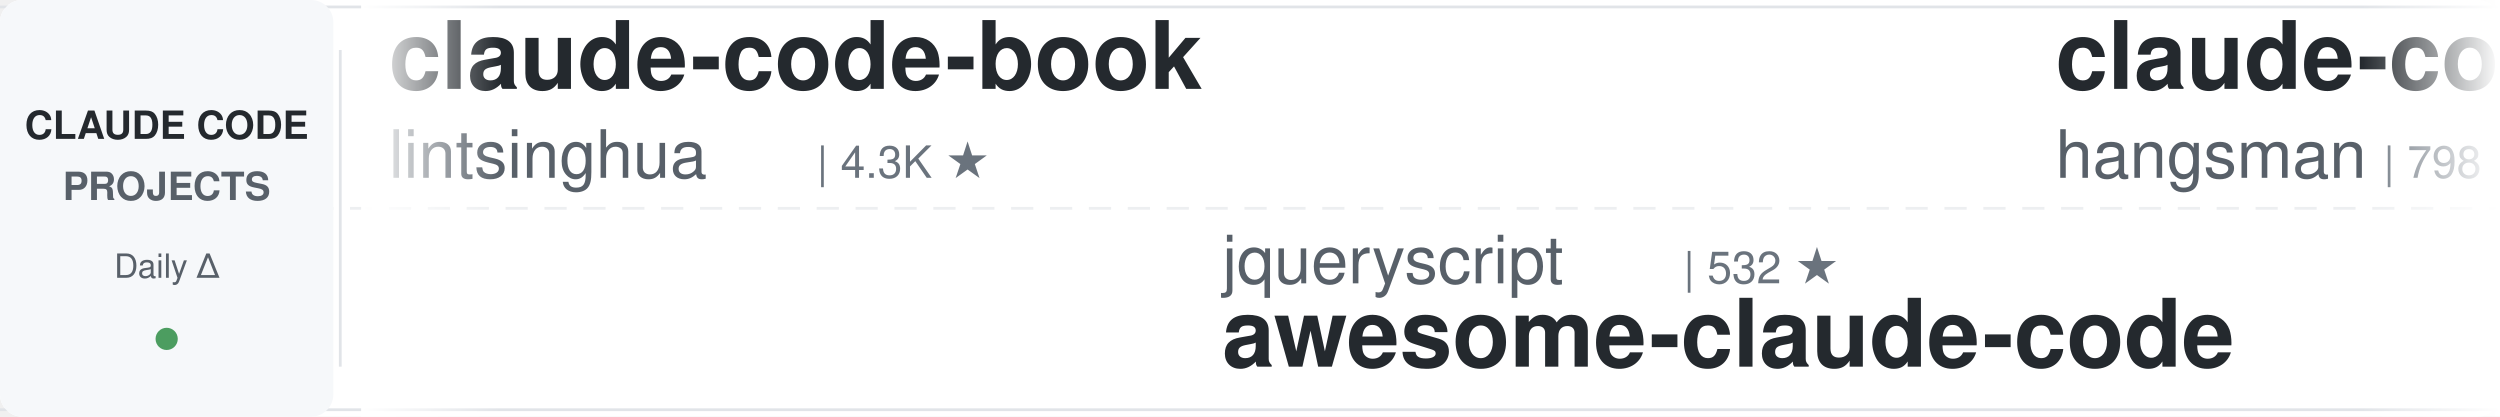
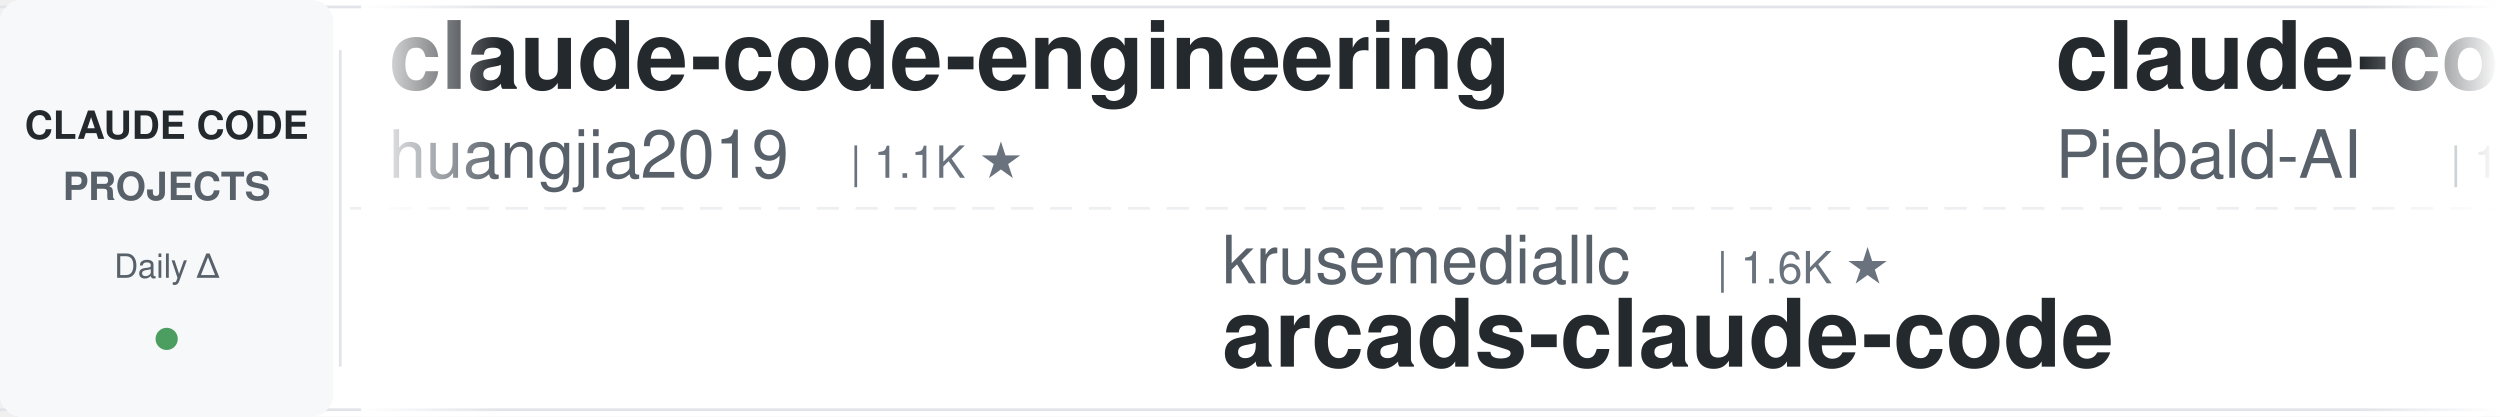
<svg xmlns="http://www.w3.org/2000/svg" width="900" height="150">
  <defs>
    <linearGradient id="leftFade" x1="0%" y1="0%" x2="100%" y2="0%">
      <stop offset="0%" style="stop-color:#ffffff;stop-opacity:1" />
      <stop offset="100%" style="stop-color:#ffffff;stop-opacity:0" />
    </linearGradient>
    <linearGradient id="rightFade" x1="0%" y1="0%" x2="100%" y2="0%">
      <stop offset="0%" style="stop-color:#ffffff;stop-opacity:0" />
      <stop offset="100%" style="stop-color:#ffffff;stop-opacity:1" />
    </linearGradient>
  </defs>
  <rect width="900" height="150" fill="#ffffff" rx="8" />
  <rect x="0" y="2" width="900" height="1" fill="#e1e4e8" />
  <rect x="0" y="147" width="900" height="1" fill="#e1e4e8" />
  <line x1="0" y1="75" x2="900" y2="75" stroke="#e1e4e8" stroke-width="1" stroke-dasharray="8 6" opacity="0.6" />
  <rect x="0" y="0" width="120" height="150" fill="#f6f8fa" rx="8" />
  <text x="60" y="50" font-family="-apple-system, BlinkMacSystemFont, 'Segoe UI', Helvetica, Arial, sans-serif" font-size="14" font-weight="600" fill="#24292e" text-anchor="middle">CLAUDE CODE</text>
  <text x="60" y="72" font-family="-apple-system, BlinkMacSystemFont, 'Segoe UI', Helvetica, Arial, sans-serif" font-size="14" font-weight="600" fill="#586069" text-anchor="middle">PROJECTS</text>
  <text x="60" y="100" font-family="-apple-system, BlinkMacSystemFont, 'Segoe UI', Helvetica, Arial, sans-serif" font-size="12" font-weight="500" fill="#586069" text-anchor="middle">Daily Δ</text>
  <circle cx="60" cy="122" r="4" fill="#22863a" opacity="0.8" />
  <rect x="122" y="18" width="1" height="114" fill="#e1e4e8" />
  <clipPath id="tickerClip">
    <rect x="130" y="0" width="770" height="150" />
  </clipPath>
  <g clip-path="url(#tickerClip)">
    <g id="tickerItems">
      <animateTransform attributeName="transform" attributeType="XML" type="translate" from="0 0" to="-3000 0" dur="54s" repeatCount="indefinite" />
      <g transform="translate(0, 0)">
-         <text x="140" y="32" font-family="-apple-system, BlinkMacSystemFont, 'Segoe UI', Helvetica, Arial, sans-serif" font-size="34" font-weight="600" fill="#24292e">claude-code-book</text>
-         <text x="140" y="64" font-family="-apple-system, BlinkMacSystemFont, 'Segoe UI', Helvetica, Arial, sans-serif" font-size="24" font-weight="400" fill="#586069">lintsinghua</text>
-         <text x="294" y="64" font-family="-apple-system, BlinkMacSystemFont, 'Segoe UI', Helvetica, Arial, sans-serif" font-size="16" font-weight="500" fill="#6a737d">| 4.3K ★</text>
+         <text x="140" y="32" font-family="-apple-system, BlinkMacSystemFont, 'Segoe UI', Helvetica, Arial, sans-serif" font-size="34" font-weight="600" fill="#24292e">claude-code-engineering</text>
+         <text x="140" y="64" font-family="-apple-system, BlinkMacSystemFont, 'Segoe UI', Helvetica, Arial, sans-serif" font-size="24" font-weight="400" fill="#586069">huangjia2019</text>
+         <text x="306" y="64" font-family="-apple-system, BlinkMacSystemFont, 'Segoe UI', Helvetica, Arial, sans-serif" font-size="16" font-weight="500" fill="#6a737d">| 1.1K ★</text>
      </g>
      <g transform="translate(300, 0)">
-         <text x="140" y="102" font-family="-apple-system, BlinkMacSystemFont, 'Segoe UI', Helvetica, Arial, sans-serif" font-size="24" font-weight="400" fill="#586069">jqueryscript</text>
-         <text x="306" y="102" font-family="-apple-system, BlinkMacSystemFont, 'Segoe UI', Helvetica, Arial, sans-serif" font-size="16" font-weight="500" fill="#6a737d">| 532 ★</text>
-         <text x="140" y="132" font-family="-apple-system, BlinkMacSystemFont, 'Segoe UI', Helvetica, Arial, sans-serif" font-size="34" font-weight="600" fill="#24292e">awesome-claude-code</text>
+         <text x="140" y="102" font-family="-apple-system, BlinkMacSystemFont, 'Segoe UI', Helvetica, Arial, sans-serif" font-size="24" font-weight="400" fill="#586069">krusemediallc</text>
+         <text x="318" y="102" font-family="-apple-system, BlinkMacSystemFont, 'Segoe UI', Helvetica, Arial, sans-serif" font-size="16" font-weight="500" fill="#6a737d">| 1.6K ★</text>
+         <text x="140" y="132" font-family="-apple-system, BlinkMacSystemFont, 'Segoe UI', Helvetica, Arial, sans-serif" font-size="34" font-weight="600" fill="#24292e">arcads-claude-code</text>
      </g>
      <g transform="translate(600, 0)">
-         <text x="140" y="32" font-family="-apple-system, BlinkMacSystemFont, 'Segoe UI', Helvetica, Arial, sans-serif" font-size="34" font-weight="600" fill="#24292e">claude-code-source</text>
-         <text x="140" y="64" font-family="-apple-system, BlinkMacSystemFont, 'Segoe UI', Helvetica, Arial, sans-serif" font-size="24" font-weight="400" fill="#586069">hangsman</text>
-         <text x="258" y="64" font-family="-apple-system, BlinkMacSystemFont, 'Segoe UI', Helvetica, Arial, sans-serif" font-size="16" font-weight="500" fill="#6a737d">| 798 ★</text>
+         <text x="140" y="32" font-family="-apple-system, BlinkMacSystemFont, 'Segoe UI', Helvetica, Arial, sans-serif" font-size="34" font-weight="600" fill="#24292e">claude-code-system-promp...</text>
+         <text x="140" y="64" font-family="-apple-system, BlinkMacSystemFont, 'Segoe UI', Helvetica, Arial, sans-serif" font-size="24" font-weight="400" fill="#586069">Piebald-AI</text>
+         <text x="282" y="64" font-family="-apple-system, BlinkMacSystemFont, 'Segoe UI', Helvetica, Arial, sans-serif" font-size="16" font-weight="500" fill="#6a737d">| 12.9K ★</text>
      </g>
      <g transform="translate(900, 0)">
-         <text x="140" y="102" font-family="-apple-system, BlinkMacSystemFont, 'Segoe UI', Helvetica, Arial, sans-serif" font-size="24" font-weight="400" fill="#586069">wanshuiyin</text>
-         <text x="282" y="102" font-family="-apple-system, BlinkMacSystemFont, 'Segoe UI', Helvetica, Arial, sans-serif" font-size="16" font-weight="500" fill="#6a737d">| 17.7K ★</text>
-         <text x="140" y="132" font-family="-apple-system, BlinkMacSystemFont, 'Segoe UI', Helvetica, Arial, sans-serif" font-size="34" font-weight="600" fill="#24292e">Auto-claude-code-researc...</text>
+         <text x="140" y="102" font-family="-apple-system, BlinkMacSystemFont, 'Segoe UI', Helvetica, Arial, sans-serif" font-size="24" font-weight="400" fill="#586069">darcyegb</text>
+         <text x="258" y="102" font-family="-apple-system, BlinkMacSystemFont, 'Segoe UI', Helvetica, Arial, sans-serif" font-size="16" font-weight="500" fill="#6a737d">| 779 ★</text>
+         <text x="140" y="132" font-family="-apple-system, BlinkMacSystemFont, 'Segoe UI', Helvetica, Arial, sans-serif" font-size="34" font-weight="600" fill="#24292e">ClaudeCodeAgents</text>
      </g>
      <g transform="translate(1200, 0)">
-         <text x="140" y="32" font-family="-apple-system, BlinkMacSystemFont, 'Segoe UI', Helvetica, Arial, sans-serif" font-size="34" font-weight="600" fill="#24292e">awesome-claude-code-plug...</text>
-         <text x="140" y="64" font-family="-apple-system, BlinkMacSystemFont, 'Segoe UI', Helvetica, Arial, sans-serif" font-size="24" font-weight="400" fill="#586069">ccplugins</text>
-         <text x="270" y="64" font-family="-apple-system, BlinkMacSystemFont, 'Segoe UI', Helvetica, Arial, sans-serif" font-size="16" font-weight="500" fill="#6a737d">| 977 ★</text>
+         <text x="140" y="32" font-family="-apple-system, BlinkMacSystemFont, 'Segoe UI', Helvetica, Arial, sans-serif" font-size="34" font-weight="600" fill="#24292e">claude-code-skills</text>
+         <text x="140" y="64" font-family="-apple-system, BlinkMacSystemFont, 'Segoe UI', Helvetica, Arial, sans-serif" font-size="24" font-weight="400" fill="#586069">daymade</text>
+         <text x="246" y="64" font-family="-apple-system, BlinkMacSystemFont, 'Segoe UI', Helvetica, Arial, sans-serif" font-size="16" font-weight="500" fill="#6a737d">| 1.5K ★</text>
      </g>
      <g transform="translate(1500, 0)">
-         <text x="140" y="102" font-family="-apple-system, BlinkMacSystemFont, 'Segoe UI', Helvetica, Arial, sans-serif" font-size="24" font-weight="400" fill="#586069">Maciek-roboblog</text>
-         <text x="342" y="102" font-family="-apple-system, BlinkMacSystemFont, 'Segoe UI', Helvetica, Arial, sans-serif" font-size="16" font-weight="500" fill="#6a737d">| 8.7K ★</text>
-         <text x="140" y="132" font-family="-apple-system, BlinkMacSystemFont, 'Segoe UI', Helvetica, Arial, sans-serif" font-size="34" font-weight="600" fill="#24292e">Claude-Code-Usage-Monito...</text>
+         <text x="140" y="102" font-family="-apple-system, BlinkMacSystemFont, 'Segoe UI', Helvetica, Arial, sans-serif" font-size="24" font-weight="400" fill="#586069">luyao618</text>
+         <text x="258" y="102" font-family="-apple-system, BlinkMacSystemFont, 'Segoe UI', Helvetica, Arial, sans-serif" font-size="16" font-weight="500" fill="#6a737d">| 1.7K ★</text>
+         <text x="140" y="132" font-family="-apple-system, BlinkMacSystemFont, 'Segoe UI', Helvetica, Arial, sans-serif" font-size="34" font-weight="600" fill="#24292e">Claude-Code-Source-Study</text>
      </g>
      <g transform="translate(1800, 0)">
-         <text x="140" y="32" font-family="-apple-system, BlinkMacSystemFont, 'Segoe UI', Helvetica, Arial, sans-serif" font-size="34" font-weight="600" fill="#24292e">claude-code-video-toolki...</text>
-         <text x="140" y="64" font-family="-apple-system, BlinkMacSystemFont, 'Segoe UI', Helvetica, Arial, sans-serif" font-size="24" font-weight="400" fill="#586069">digitalsamba</text>
-         <text x="306" y="64" font-family="-apple-system, BlinkMacSystemFont, 'Segoe UI', Helvetica, Arial, sans-serif" font-size="16" font-weight="500" fill="#6a737d">| 2.3K ★</text>
+         <text x="140" y="32" font-family="-apple-system, BlinkMacSystemFont, 'Segoe UI', Helvetica, Arial, sans-serif" font-size="34" font-weight="600" fill="#24292e">my-claude-code-setup</text>
+         <text x="140" y="64" font-family="-apple-system, BlinkMacSystemFont, 'Segoe UI', Helvetica, Arial, sans-serif" font-size="24" font-weight="400" fill="#586069">centminmod</text>
+         <text x="282" y="64" font-family="-apple-system, BlinkMacSystemFont, 'Segoe UI', Helvetica, Arial, sans-serif" font-size="16" font-weight="500" fill="#6a737d">| 2.7K ★</text>
      </g>
      <g transform="translate(2100, 0)">
-         <text x="140" y="102" font-family="-apple-system, BlinkMacSystemFont, 'Segoe UI', Helvetica, Arial, sans-serif" font-size="24" font-weight="400" fill="#586069">LING71671</text>
-         <text x="270" y="102" font-family="-apple-system, BlinkMacSystemFont, 'Segoe UI', Helvetica, Arial, sans-serif" font-size="16" font-weight="500" fill="#6a737d">| 970 ★</text>
-         <text x="140" y="132" font-family="-apple-system, BlinkMacSystemFont, 'Segoe UI', Helvetica, Arial, sans-serif" font-size="34" font-weight="600" fill="#24292e">Open-ClaudeCode</text>
+         <text x="140" y="102" font-family="-apple-system, BlinkMacSystemFont, 'Segoe UI', Helvetica, Arial, sans-serif" font-size="24" font-weight="400" fill="#586069">techjarves</text>
+         <text x="282" y="102" font-family="-apple-system, BlinkMacSystemFont, 'Segoe UI', Helvetica, Arial, sans-serif" font-size="16" font-weight="500" fill="#6a737d">| 1.6K ★</text>
+         <text x="140" y="132" font-family="-apple-system, BlinkMacSystemFont, 'Segoe UI', Helvetica, Arial, sans-serif" font-size="34" font-weight="600" fill="#24292e">ClaudeCode-Portable</text>
      </g>
      <g transform="translate(2400, 0)">
-         <text x="140" y="32" font-family="-apple-system, BlinkMacSystemFont, 'Segoe UI', Helvetica, Arial, sans-serif" font-size="34" font-weight="600" fill="#24292e">how-claude-code-works</text>
-         <text x="140" y="64" font-family="-apple-system, BlinkMacSystemFont, 'Segoe UI', Helvetica, Arial, sans-serif" font-size="24" font-weight="400" fill="#586069">Windy3f3f3f3f</text>
-         <text x="318" y="64" font-family="-apple-system, BlinkMacSystemFont, 'Segoe UI', Helvetica, Arial, sans-serif" font-size="16" font-weight="500" fill="#6a737d">| 3.8K ★</text>
+         <text x="140" y="32" font-family="-apple-system, BlinkMacSystemFont, 'Segoe UI', Helvetica, Arial, sans-serif" font-size="34" font-weight="600" fill="#24292e">claude-code-source-build</text>
+         <text x="140" y="64" font-family="-apple-system, BlinkMacSystemFont, 'Segoe UI', Helvetica, Arial, sans-serif" font-size="24" font-weight="400" fill="#586069">andrew-kramer-inno</text>
+         <text x="378" y="64" font-family="-apple-system, BlinkMacSystemFont, 'Segoe UI', Helvetica, Arial, sans-serif" font-size="16" font-weight="500" fill="#6a737d">| 593 ★</text>
      </g>
      <g transform="translate(2700, 0)">
-         <text x="140" y="102" font-family="-apple-system, BlinkMacSystemFont, 'Segoe UI', Helvetica, Arial, sans-serif" font-size="24" font-weight="400" fill="#586069">shareAI-lab</text>
-         <text x="294" y="102" font-family="-apple-system, BlinkMacSystemFont, 'Segoe UI', Helvetica, Arial, sans-serif" font-size="16" font-weight="500" fill="#6a737d">| 78.8K ★</text>
-         <text x="140" y="132" font-family="-apple-system, BlinkMacSystemFont, 'Segoe UI', Helvetica, Arial, sans-serif" font-size="34" font-weight="600" fill="#24292e">learn-claude-code</text>
+         <text x="140" y="102" font-family="-apple-system, BlinkMacSystemFont, 'Segoe UI', Helvetica, Arial, sans-serif" font-size="24" font-weight="400" fill="#586069">anthropics</text>
+         <text x="282" y="102" font-family="-apple-system, BlinkMacSystemFont, 'Segoe UI', Helvetica, Arial, sans-serif" font-size="16" font-weight="500" fill="#6a737d">| 6.4K ★</text>
+         <text x="140" y="132" font-family="-apple-system, BlinkMacSystemFont, 'Segoe UI', Helvetica, Arial, sans-serif" font-size="34" font-weight="600" fill="#24292e">claude-code-security-rev...</text>
      </g>
      <g transform="translate(3000, 0)">
-         <text x="140" y="32" font-family="-apple-system, BlinkMacSystemFont, 'Segoe UI', Helvetica, Arial, sans-serif" font-size="34" font-weight="600" fill="#24292e">claude-code-book</text>
-         <text x="140" y="64" font-family="-apple-system, BlinkMacSystemFont, 'Segoe UI', Helvetica, Arial, sans-serif" font-size="24" font-weight="400" fill="#586069">lintsinghua</text>
-         <text x="294" y="64" font-family="-apple-system, BlinkMacSystemFont, 'Segoe UI', Helvetica, Arial, sans-serif" font-size="16" font-weight="500" fill="#6a737d">| 4.3K ★</text>
+         <text x="140" y="32" font-family="-apple-system, BlinkMacSystemFont, 'Segoe UI', Helvetica, Arial, sans-serif" font-size="34" font-weight="600" fill="#24292e">claude-code-engineering</text>
+         <text x="140" y="64" font-family="-apple-system, BlinkMacSystemFont, 'Segoe UI', Helvetica, Arial, sans-serif" font-size="24" font-weight="400" fill="#586069">huangjia2019</text>
+         <text x="306" y="64" font-family="-apple-system, BlinkMacSystemFont, 'Segoe UI', Helvetica, Arial, sans-serif" font-size="16" font-weight="500" fill="#6a737d">| 1.1K ★</text>
      </g>
      <g transform="translate(3300, 0)">
-         <text x="140" y="102" font-family="-apple-system, BlinkMacSystemFont, 'Segoe UI', Helvetica, Arial, sans-serif" font-size="24" font-weight="400" fill="#586069">jqueryscript</text>
-         <text x="306" y="102" font-family="-apple-system, BlinkMacSystemFont, 'Segoe UI', Helvetica, Arial, sans-serif" font-size="16" font-weight="500" fill="#6a737d">| 532 ★</text>
-         <text x="140" y="132" font-family="-apple-system, BlinkMacSystemFont, 'Segoe UI', Helvetica, Arial, sans-serif" font-size="34" font-weight="600" fill="#24292e">awesome-claude-code</text>
+         <text x="140" y="102" font-family="-apple-system, BlinkMacSystemFont, 'Segoe UI', Helvetica, Arial, sans-serif" font-size="24" font-weight="400" fill="#586069">krusemediallc</text>
+         <text x="318" y="102" font-family="-apple-system, BlinkMacSystemFont, 'Segoe UI', Helvetica, Arial, sans-serif" font-size="16" font-weight="500" fill="#6a737d">| 1.6K ★</text>
+         <text x="140" y="132" font-family="-apple-system, BlinkMacSystemFont, 'Segoe UI', Helvetica, Arial, sans-serif" font-size="34" font-weight="600" fill="#24292e">arcads-claude-code</text>
      </g>
      <g transform="translate(3600, 0)">
-         <text x="140" y="32" font-family="-apple-system, BlinkMacSystemFont, 'Segoe UI', Helvetica, Arial, sans-serif" font-size="34" font-weight="600" fill="#24292e">claude-code-source</text>
-         <text x="140" y="64" font-family="-apple-system, BlinkMacSystemFont, 'Segoe UI', Helvetica, Arial, sans-serif" font-size="24" font-weight="400" fill="#586069">hangsman</text>
-         <text x="258" y="64" font-family="-apple-system, BlinkMacSystemFont, 'Segoe UI', Helvetica, Arial, sans-serif" font-size="16" font-weight="500" fill="#6a737d">| 798 ★</text>
+         <text x="140" y="32" font-family="-apple-system, BlinkMacSystemFont, 'Segoe UI', Helvetica, Arial, sans-serif" font-size="34" font-weight="600" fill="#24292e">claude-code-system-promp...</text>
+         <text x="140" y="64" font-family="-apple-system, BlinkMacSystemFont, 'Segoe UI', Helvetica, Arial, sans-serif" font-size="24" font-weight="400" fill="#586069">Piebald-AI</text>
+         <text x="282" y="64" font-family="-apple-system, BlinkMacSystemFont, 'Segoe UI', Helvetica, Arial, sans-serif" font-size="16" font-weight="500" fill="#6a737d">| 12.9K ★</text>
      </g>
      <g transform="translate(3900, 0)">
-         <text x="140" y="102" font-family="-apple-system, BlinkMacSystemFont, 'Segoe UI', Helvetica, Arial, sans-serif" font-size="24" font-weight="400" fill="#586069">wanshuiyin</text>
-         <text x="282" y="102" font-family="-apple-system, BlinkMacSystemFont, 'Segoe UI', Helvetica, Arial, sans-serif" font-size="16" font-weight="500" fill="#6a737d">| 17.7K ★</text>
-         <text x="140" y="132" font-family="-apple-system, BlinkMacSystemFont, 'Segoe UI', Helvetica, Arial, sans-serif" font-size="34" font-weight="600" fill="#24292e">Auto-claude-code-researc...</text>
+         <text x="140" y="102" font-family="-apple-system, BlinkMacSystemFont, 'Segoe UI', Helvetica, Arial, sans-serif" font-size="24" font-weight="400" fill="#586069">darcyegb</text>
+         <text x="258" y="102" font-family="-apple-system, BlinkMacSystemFont, 'Segoe UI', Helvetica, Arial, sans-serif" font-size="16" font-weight="500" fill="#6a737d">| 779 ★</text>
+         <text x="140" y="132" font-family="-apple-system, BlinkMacSystemFont, 'Segoe UI', Helvetica, Arial, sans-serif" font-size="34" font-weight="600" fill="#24292e">ClaudeCodeAgents</text>
      </g>
    </g>
  </g>
  <rect x="130" y="0" width="50" height="150" fill="url(#leftFade)" />
  <rect x="850" y="0" width="50" height="150" fill="url(#rightFade)" />
</svg>
